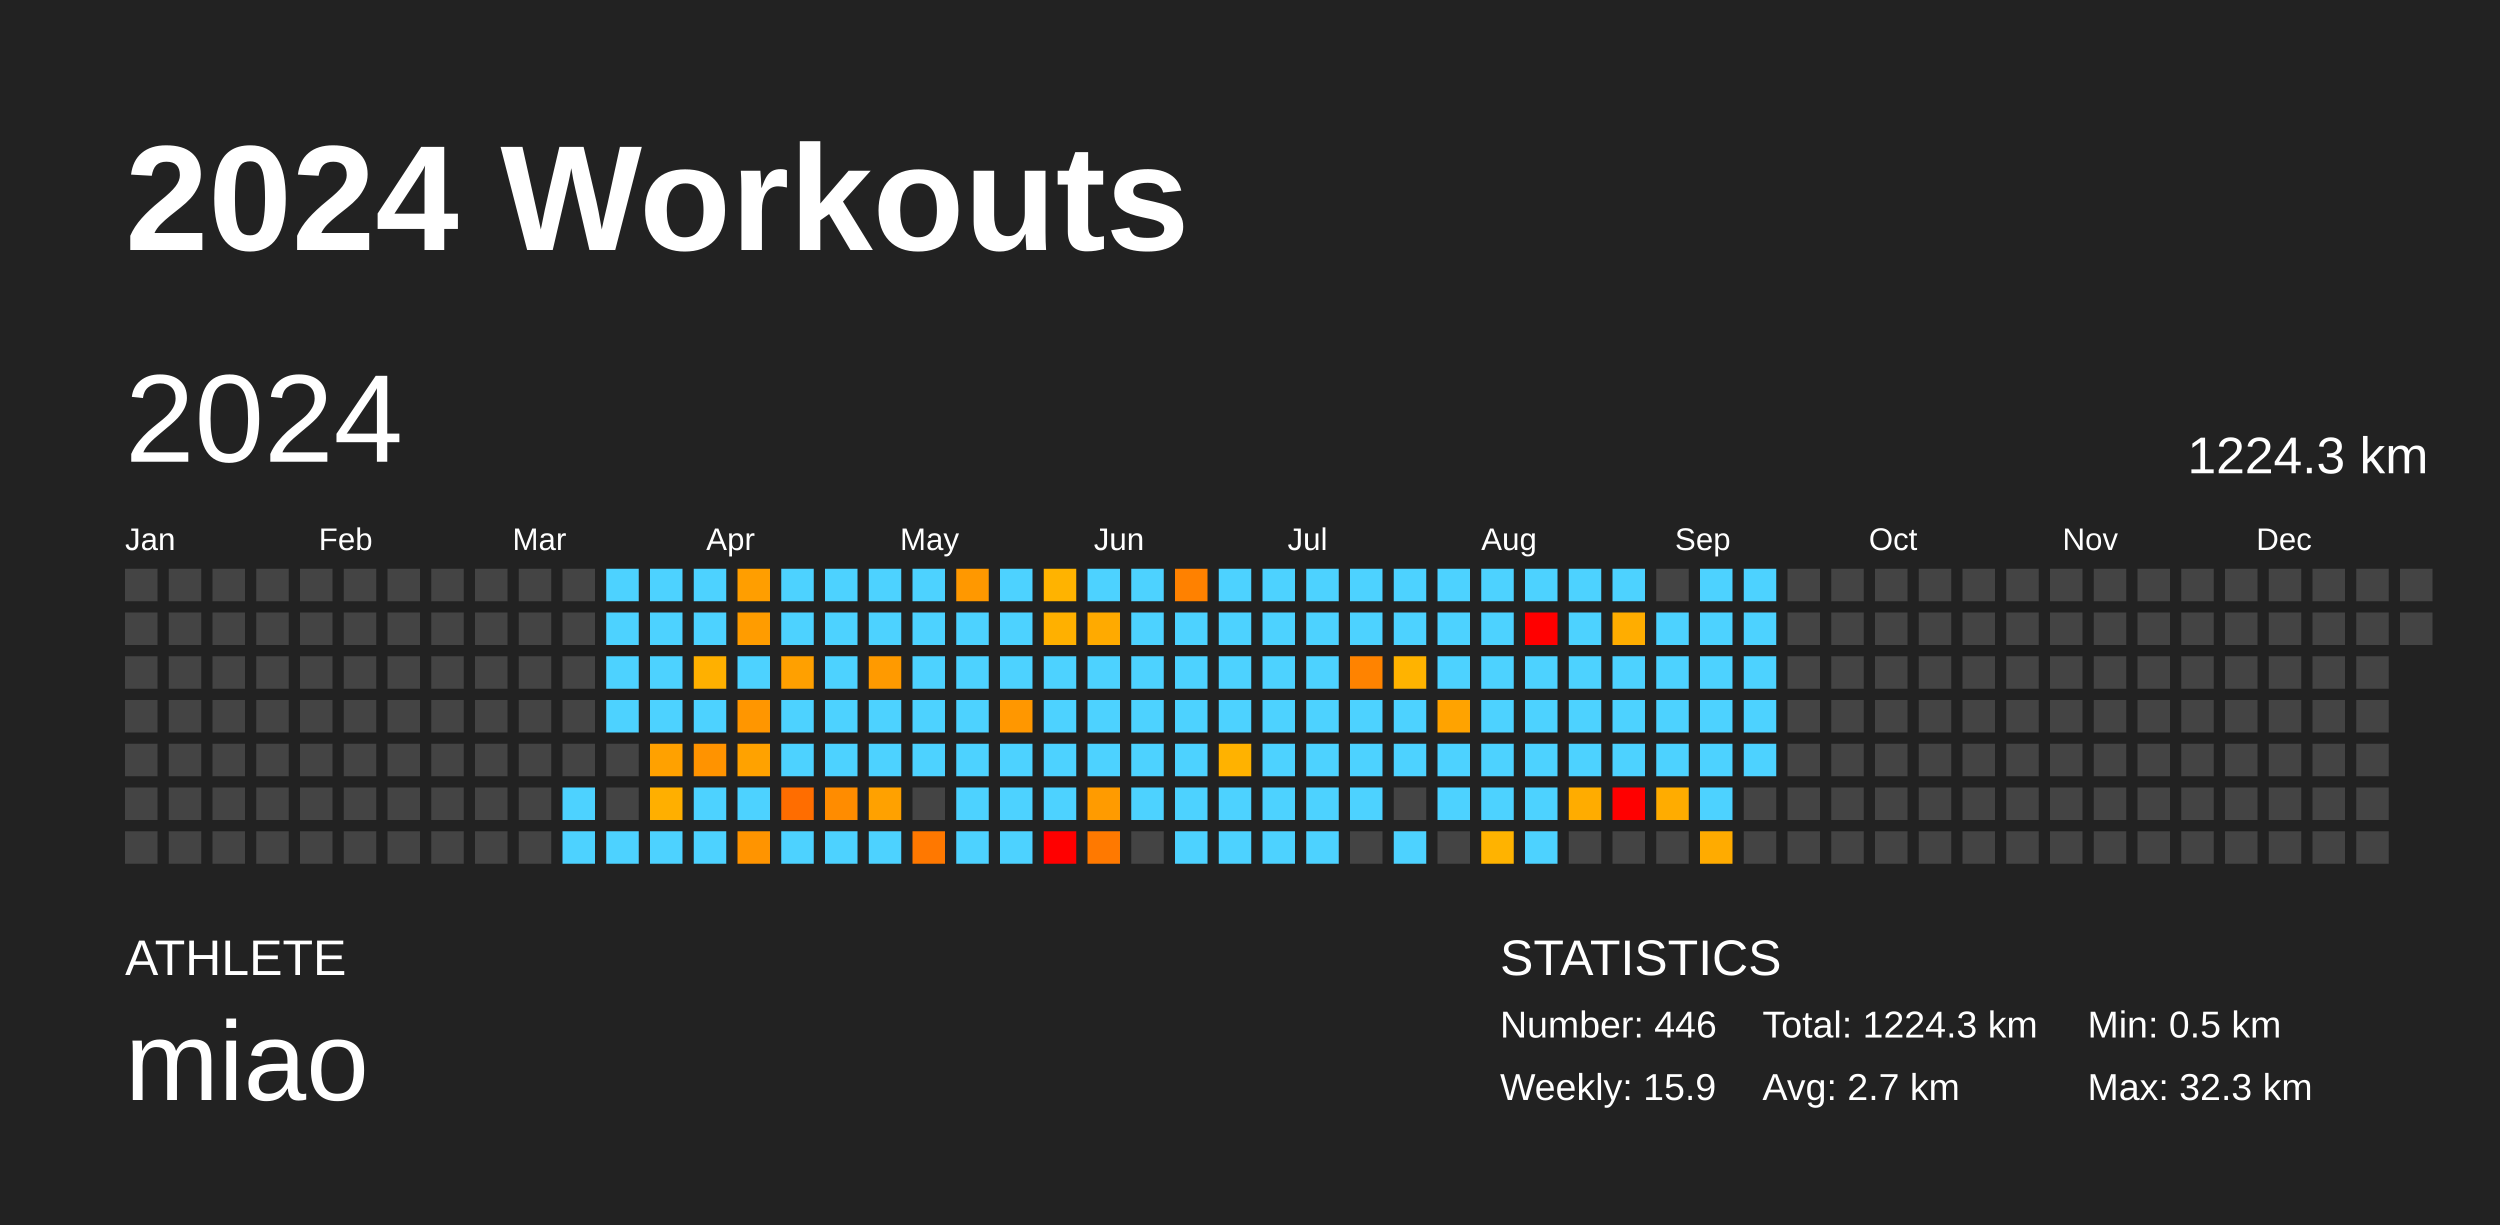
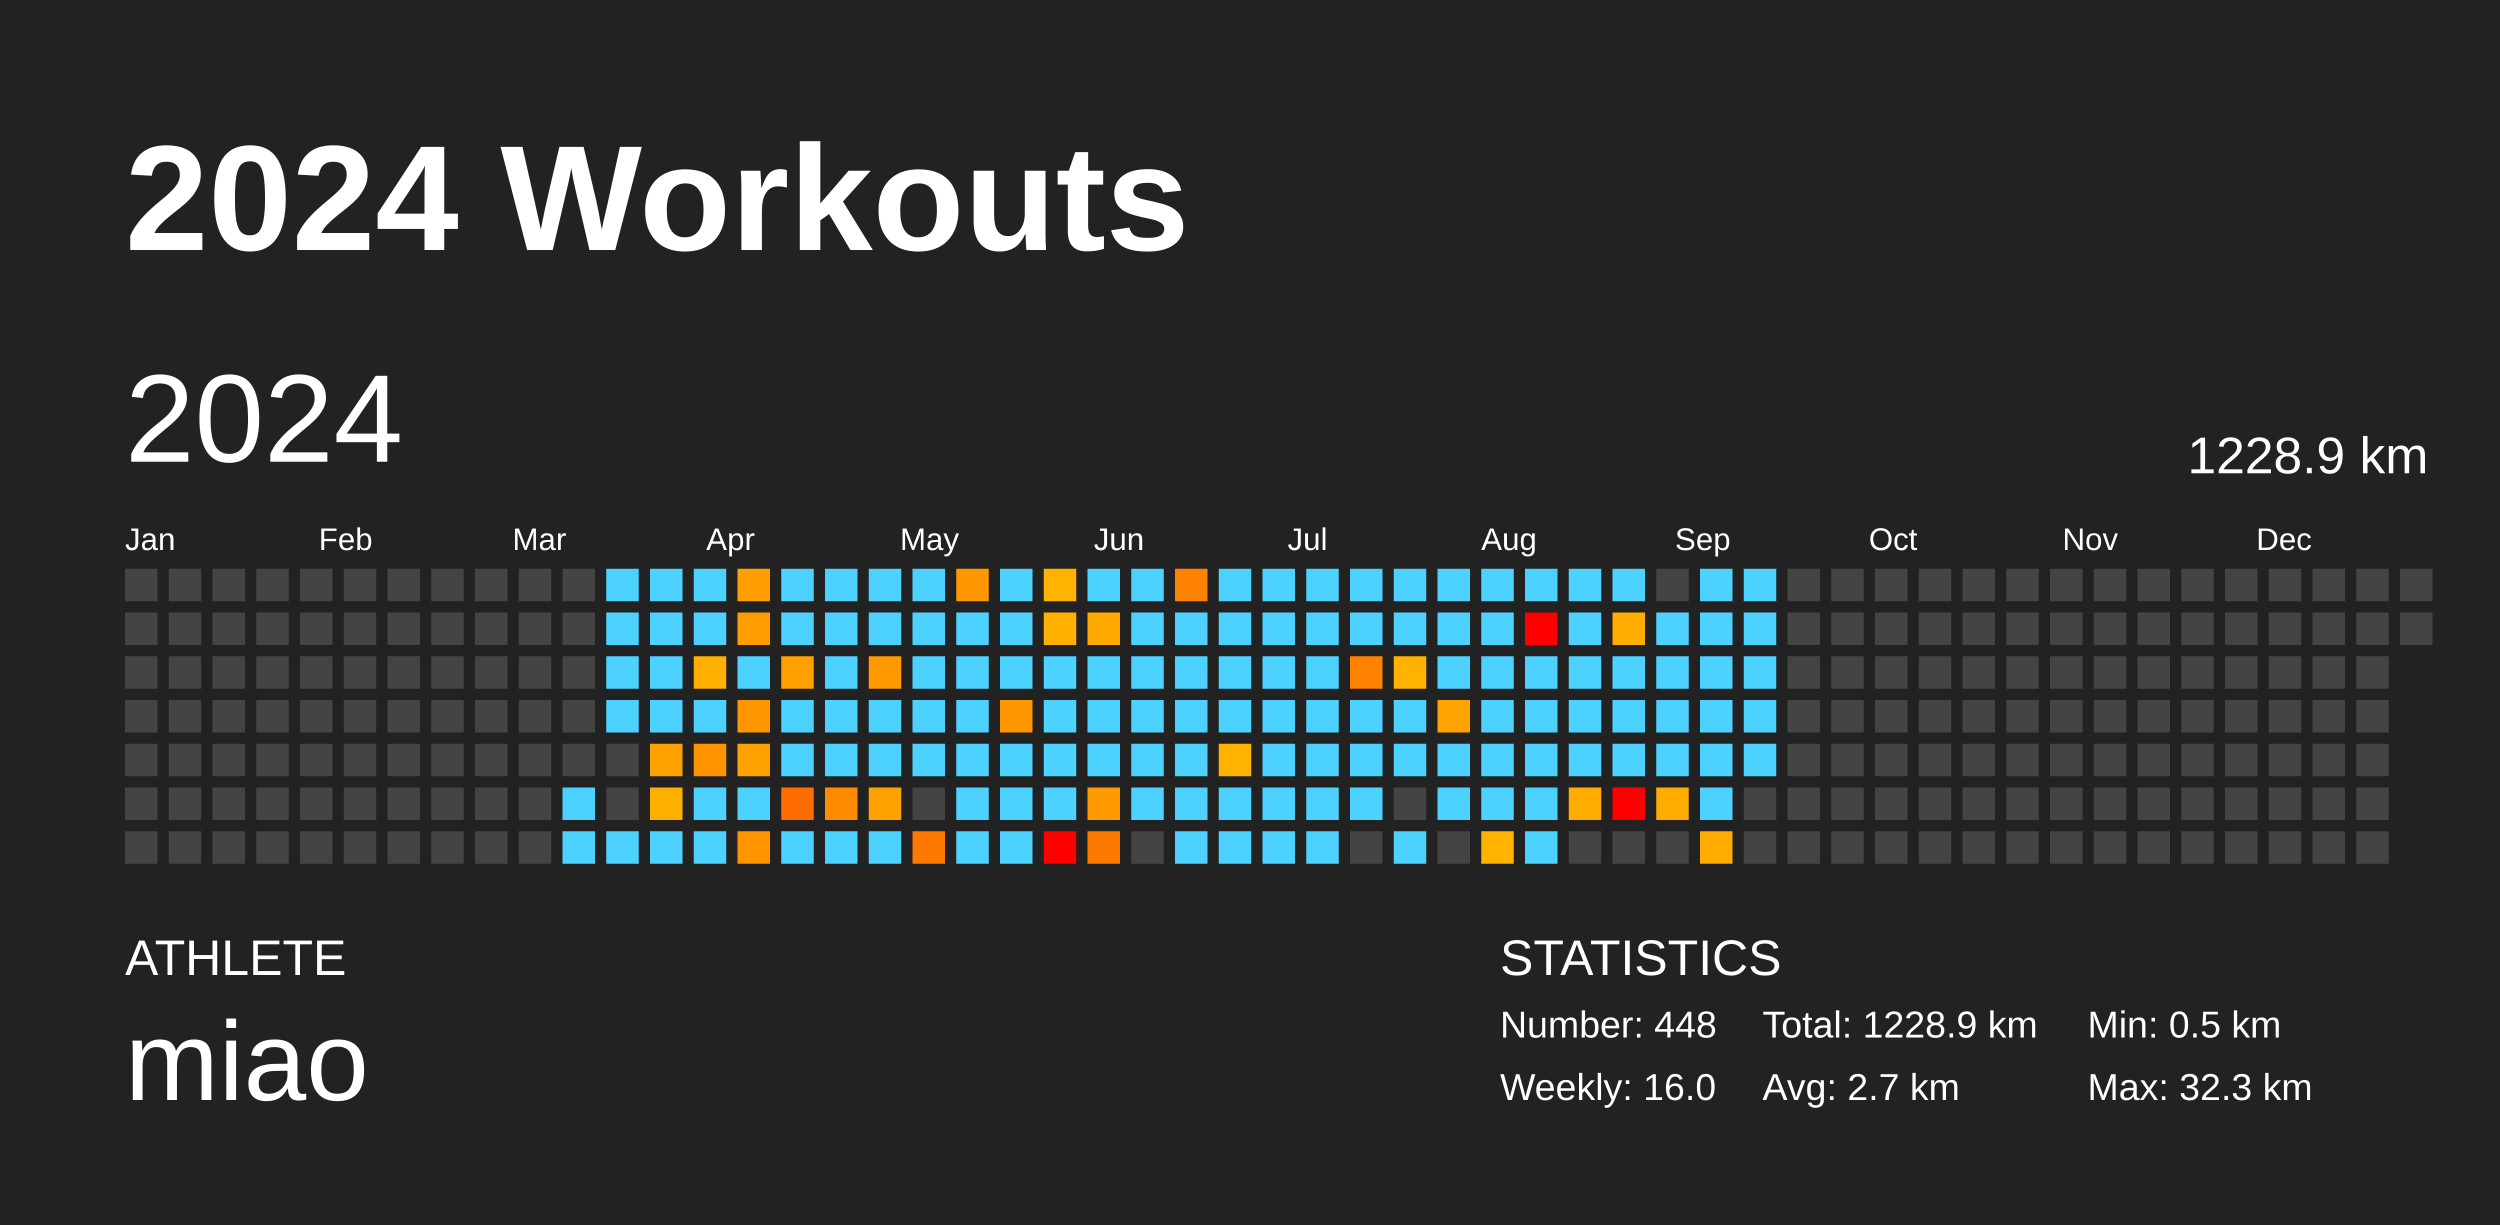
<svg xmlns="http://www.w3.org/2000/svg" baseProfile="full" height="98mm" version="1.1" viewBox="0,0,200,98" width="200mm">
  <defs />
  <rect fill="#222222" height="98" width="200" x="0" y="0" />
  <text fill="#FFFFFF" style="font-size:12px; font-family:Arial; font-weight:bold;" x="10" y="20">2024 Workouts</text>
  <text fill="#FFFFFF" style="font-size:4px; font-family:Arial" x="10" y="78">ATHLETE</text>
  <text fill="#FFFFFF" style="font-size:9px; font-family:Arial" x="10" y="88">miao</text>
  <text fill="#FFFFFF" style="font-size:4px; font-family:Arial" x="120" y="78">STATISTICS</text>
-   <text fill="#FFFFFF" style="font-size:3px; font-family:Arial" x="120" y="83">Number: 446</text>
-   <text fill="#FFFFFF" style="font-size:3px; font-family:Arial" x="120" y="88">Weekly: 15.9</text>
-   <text fill="#FFFFFF" style="font-size:3px; font-family:Arial" x="141" y="83">Total: 1224.3 km</text>
+   <text fill="#FFFFFF" style="font-size:3px; font-family:Arial" x="120" y="83">Number: 448</text>
+   <text fill="#FFFFFF" style="font-size:3px; font-family:Arial" x="120" y="88">Weekly: 16.0</text>
+   <text fill="#FFFFFF" style="font-size:3px; font-family:Arial" x="141" y="83">Total: 1228.9 km</text>
  <text fill="#FFFFFF" style="font-size:3px; font-family:Arial" x="141" y="88">Avg: 2.7 km</text>
  <text fill="#FFFFFF" style="font-size:3px; font-family:Arial" x="167" y="83">Min: 0.5 km</text>
  <text fill="#FFFFFF" style="font-size:3px; font-family:Arial" x="167" y="88">Max: 32.3 km</text>
  <text dominant-baseline="hanging" fill="#FFFFFF" style="font-size:10.0px; font-family:Arial;" x="10" y="30">2024</text>
-   <text dominant-baseline="hanging" fill="#FFFFFF" style="font-size:4.125px; font-family:Arial;" x="175" y="35">1224.3 km</text>
+   <text dominant-baseline="hanging" fill="#FFFFFF" style="font-size:4.125px; font-family:Arial;" x="175" y="35">1228.9 km</text>
  <text fill="#FFFFFF" style="font-size:2.5px; font-family:Arial" x="10.0" y="44">Jan</text>
  <text fill="#FFFFFF" style="font-size:2.5px; font-family:Arial" x="25.5" y="44">Feb</text>
  <text fill="#FFFFFF" style="font-size:2.5px; font-family:Arial" x="41.0" y="44">Mar</text>
  <text fill="#FFFFFF" style="font-size:2.5px; font-family:Arial" x="56.5" y="44">Apr</text>
  <text fill="#FFFFFF" style="font-size:2.5px; font-family:Arial" x="72.0" y="44">May</text>
  <text fill="#FFFFFF" style="font-size:2.5px; font-family:Arial" x="87.5" y="44">Jun</text>
  <text fill="#FFFFFF" style="font-size:2.5px; font-family:Arial" x="103.0" y="44">Jul</text>
  <text fill="#FFFFFF" style="font-size:2.5px; font-family:Arial" x="118.5" y="44">Aug</text>
  <text fill="#FFFFFF" style="font-size:2.5px; font-family:Arial" x="134.0" y="44">Sep</text>
  <text fill="#FFFFFF" style="font-size:2.5px; font-family:Arial" x="149.5" y="44">Oct</text>
  <text fill="#FFFFFF" style="font-size:2.5px; font-family:Arial" x="165.0" y="44">Nov</text>
  <text fill="#FFFFFF" style="font-size:2.5px; font-family:Arial" x="180.5" y="44">Dec</text>
  <rect fill="#444444" height="2.6" width="2.6" x="10.0" y="45.5" />
  <rect fill="#444444" height="2.6" width="2.6" x="10.0" y="49.0" />
  <rect fill="#444444" height="2.6" width="2.6" x="10.0" y="52.5" />
  <rect fill="#444444" height="2.6" width="2.6" x="10.0" y="56.0" />
  <rect fill="#444444" height="2.6" width="2.6" x="10.0" y="59.5" />
  <rect fill="#444444" height="2.6" width="2.6" x="10.0" y="63.0" />
  <rect fill="#444444" height="2.6" width="2.6" x="10.0" y="66.5" />
  <rect fill="#444444" height="2.6" width="2.6" x="13.5" y="45.5" />
  <rect fill="#444444" height="2.6" width="2.6" x="13.5" y="49.0" />
  <rect fill="#444444" height="2.6" width="2.6" x="13.5" y="52.5" />
  <rect fill="#444444" height="2.6" width="2.6" x="13.5" y="56.0" />
  <rect fill="#444444" height="2.6" width="2.6" x="13.5" y="59.5" />
  <rect fill="#444444" height="2.6" width="2.6" x="13.5" y="63.0" />
  <rect fill="#444444" height="2.6" width="2.6" x="13.5" y="66.5" />
  <rect fill="#444444" height="2.6" width="2.6" x="17.0" y="45.5" />
  <rect fill="#444444" height="2.6" width="2.6" x="17.0" y="49.0" />
  <rect fill="#444444" height="2.6" width="2.6" x="17.0" y="52.5" />
  <rect fill="#444444" height="2.6" width="2.6" x="17.0" y="56.0" />
  <rect fill="#444444" height="2.6" width="2.6" x="17.0" y="59.5" />
  <rect fill="#444444" height="2.6" width="2.6" x="17.0" y="63.0" />
  <rect fill="#444444" height="2.6" width="2.6" x="17.0" y="66.5" />
  <rect fill="#444444" height="2.6" width="2.6" x="20.5" y="45.5" />
  <rect fill="#444444" height="2.6" width="2.6" x="20.5" y="49.0" />
  <rect fill="#444444" height="2.6" width="2.6" x="20.5" y="52.5" />
  <rect fill="#444444" height="2.6" width="2.6" x="20.5" y="56.0" />
  <rect fill="#444444" height="2.6" width="2.6" x="20.5" y="59.5" />
  <rect fill="#444444" height="2.6" width="2.6" x="20.5" y="63.0" />
  <rect fill="#444444" height="2.6" width="2.6" x="20.5" y="66.5" />
  <rect fill="#444444" height="2.6" width="2.6" x="24.0" y="45.5" />
  <rect fill="#444444" height="2.6" width="2.6" x="24.0" y="49.0" />
  <rect fill="#444444" height="2.6" width="2.6" x="24.0" y="52.5" />
  <rect fill="#444444" height="2.6" width="2.6" x="24.0" y="56.0" />
  <rect fill="#444444" height="2.6" width="2.6" x="24.0" y="59.5" />
  <rect fill="#444444" height="2.6" width="2.6" x="24.0" y="63.0" />
  <rect fill="#444444" height="2.6" width="2.6" x="24.0" y="66.5" />
  <rect fill="#444444" height="2.6" width="2.6" x="27.5" y="45.5" />
  <rect fill="#444444" height="2.6" width="2.6" x="27.5" y="49.0" />
  <rect fill="#444444" height="2.6" width="2.6" x="27.5" y="52.5" />
  <rect fill="#444444" height="2.6" width="2.6" x="27.5" y="56.0" />
  <rect fill="#444444" height="2.6" width="2.6" x="27.5" y="59.5" />
  <rect fill="#444444" height="2.6" width="2.6" x="27.5" y="63.0" />
  <rect fill="#444444" height="2.6" width="2.6" x="27.5" y="66.5" />
  <rect fill="#444444" height="2.6" width="2.6" x="31.0" y="45.5" />
  <rect fill="#444444" height="2.6" width="2.6" x="31.0" y="49.0" />
  <rect fill="#444444" height="2.6" width="2.6" x="31.0" y="52.5" />
  <rect fill="#444444" height="2.6" width="2.6" x="31.0" y="56.0" />
  <rect fill="#444444" height="2.6" width="2.6" x="31.0" y="59.5" />
  <rect fill="#444444" height="2.6" width="2.6" x="31.0" y="63.0" />
  <rect fill="#444444" height="2.6" width="2.6" x="31.0" y="66.5" />
  <rect fill="#444444" height="2.6" width="2.6" x="34.5" y="45.5" />
  <rect fill="#444444" height="2.6" width="2.6" x="34.5" y="49.0" />
  <rect fill="#444444" height="2.6" width="2.6" x="34.5" y="52.5" />
  <rect fill="#444444" height="2.6" width="2.6" x="34.5" y="56.0" />
  <rect fill="#444444" height="2.6" width="2.6" x="34.5" y="59.5" />
  <rect fill="#444444" height="2.6" width="2.6" x="34.5" y="63.0" />
  <rect fill="#444444" height="2.6" width="2.6" x="34.5" y="66.5" />
  <rect fill="#444444" height="2.6" width="2.6" x="38.0" y="45.5" />
  <rect fill="#444444" height="2.6" width="2.6" x="38.0" y="49.0" />
  <rect fill="#444444" height="2.6" width="2.6" x="38.0" y="52.5" />
  <rect fill="#444444" height="2.6" width="2.6" x="38.0" y="56.0" />
  <rect fill="#444444" height="2.6" width="2.6" x="38.0" y="59.5" />
  <rect fill="#444444" height="2.6" width="2.6" x="38.0" y="63.0" />
  <rect fill="#444444" height="2.6" width="2.6" x="38.0" y="66.5" />
  <rect fill="#444444" height="2.6" width="2.6" x="41.5" y="45.5" />
  <rect fill="#444444" height="2.6" width="2.6" x="41.5" y="49.0" />
  <rect fill="#444444" height="2.6" width="2.6" x="41.5" y="52.5" />
  <rect fill="#444444" height="2.6" width="2.6" x="41.5" y="56.0" />
  <rect fill="#444444" height="2.6" width="2.6" x="41.5" y="59.5" />
  <rect fill="#444444" height="2.6" width="2.6" x="41.5" y="63.0" />
  <rect fill="#444444" height="2.6" width="2.6" x="41.5" y="66.5" />
  <rect fill="#444444" height="2.6" width="2.6" x="45.0" y="45.5" />
  <rect fill="#444444" height="2.6" width="2.6" x="45.0" y="49.0" />
  <rect fill="#444444" height="2.6" width="2.6" x="45.0" y="52.5" />
  <rect fill="#444444" height="2.6" width="2.6" x="45.0" y="56.0" />
  <rect fill="#444444" height="2.6" width="2.6" x="45.0" y="59.5" />
  <rect fill="#4dd2ff" height="2.6" width="2.6" x="45.0" y="63.0" />
  <rect fill="#4dd2ff" height="2.6" width="2.6" x="45.0" y="66.5" />
  <rect fill="#4dd2ff" height="2.6" width="2.6" x="48.5" y="45.5" />
  <rect fill="#4dd2ff" height="2.6" width="2.6" x="48.5" y="49.0" />
  <rect fill="#4dd2ff" height="2.6" width="2.6" x="48.5" y="52.5" />
  <rect fill="#4dd2ff" height="2.6" width="2.6" x="48.5" y="56.0" />
  <rect fill="#444444" height="2.6" width="2.6" x="48.5" y="59.5" />
  <rect fill="#444444" height="2.6" width="2.6" x="48.5" y="63.0" />
  <rect fill="#4dd2ff" height="2.6" width="2.6" x="48.5" y="66.5" />
  <rect fill="#4dd2ff" height="2.6" width="2.6" x="52.0" y="45.5" />
  <rect fill="#4dd2ff" height="2.6" width="2.6" x="52.0" y="49.0" />
  <rect fill="#4dd2ff" height="2.6" width="2.6" x="52.0" y="52.5" />
  <rect fill="#4dd2ff" height="2.6" width="2.6" x="52.0" y="56.0" />
  <rect fill="#ffa100" height="2.6" width="2.6" x="52.0" y="59.5" />
  <rect fill="#ffaf00" height="2.6" width="2.6" x="52.0" y="63.0" />
  <rect fill="#4dd2ff" height="2.6" width="2.6" x="52.0" y="66.5" />
  <rect fill="#4dd2ff" height="2.6" width="2.6" x="55.5" y="45.5" />
  <rect fill="#4dd2ff" height="2.6" width="2.6" x="55.5" y="49.0" />
  <rect fill="#ffb000" height="2.6" width="2.6" x="55.5" y="52.5" />
  <rect fill="#4dd2ff" height="2.6" width="2.6" x="55.5" y="56.0" />
  <rect fill="#ff9300" height="2.6" width="2.6" x="55.5" y="59.5" />
  <rect fill="#4dd2ff" height="2.6" width="2.6" x="55.5" y="63.0" />
  <rect fill="#4dd2ff" height="2.6" width="2.6" x="55.5" y="66.5" />
  <rect fill="#ff9e00" height="2.6" width="2.6" x="59.0" y="45.5" />
  <rect fill="#ff9c00" height="2.6" width="2.6" x="59.0" y="49.0" />
  <rect fill="#4dd2ff" height="2.6" width="2.6" x="59.0" y="52.5" />
  <rect fill="#ff9600" height="2.6" width="2.6" x="59.0" y="56.0" />
  <rect fill="#ffa200" height="2.6" width="2.6" x="59.0" y="59.5" />
  <rect fill="#4dd2ff" height="2.6" width="2.6" x="59.0" y="63.0" />
  <rect fill="#ff9400" height="2.6" width="2.6" x="59.0" y="66.5" />
  <rect fill="#4dd2ff" height="2.6" width="2.6" x="62.5" y="45.5" />
  <rect fill="#4dd2ff" height="2.6" width="2.6" x="62.5" y="49.0" />
  <rect fill="#ffa000" height="2.6" width="2.6" x="62.5" y="52.5" />
  <rect fill="#4dd2ff" height="2.6" width="2.6" x="62.5" y="56.0" />
  <rect fill="#4dd2ff" height="2.6" width="2.6" x="62.5" y="59.5" />
  <rect fill="#ff6d00" height="2.6" width="2.6" x="62.5" y="63.0" />
  <rect fill="#4dd2ff" height="2.6" width="2.6" x="62.5" y="66.5" />
  <rect fill="#4dd2ff" height="2.6" width="2.6" x="66.0" y="45.5" />
  <rect fill="#4dd2ff" height="2.6" width="2.6" x="66.0" y="49.0" />
  <rect fill="#4dd2ff" height="2.6" width="2.6" x="66.0" y="52.5" />
  <rect fill="#4dd2ff" height="2.6" width="2.6" x="66.0" y="56.0" />
  <rect fill="#4dd2ff" height="2.6" width="2.6" x="66.0" y="59.5" />
  <rect fill="#ff8c00" height="2.6" width="2.6" x="66.0" y="63.0" />
  <rect fill="#4dd2ff" height="2.6" width="2.6" x="66.0" y="66.5" />
  <rect fill="#4dd2ff" height="2.6" width="2.6" x="69.5" y="45.5" />
  <rect fill="#4dd2ff" height="2.6" width="2.6" x="69.5" y="49.0" />
  <rect fill="#ff9a00" height="2.6" width="2.6" x="69.5" y="52.5" />
  <rect fill="#4dd2ff" height="2.6" width="2.6" x="69.5" y="56.0" />
  <rect fill="#4dd2ff" height="2.6" width="2.6" x="69.5" y="59.5" />
  <rect fill="#ffa100" height="2.6" width="2.6" x="69.5" y="63.0" />
  <rect fill="#4dd2ff" height="2.6" width="2.6" x="69.5" y="66.5" />
  <rect fill="#4dd2ff" height="2.6" width="2.6" x="73.0" y="45.5" />
  <rect fill="#4dd2ff" height="2.6" width="2.6" x="73.0" y="49.0" />
  <rect fill="#4dd2ff" height="2.6" width="2.6" x="73.0" y="52.5" />
  <rect fill="#4dd2ff" height="2.6" width="2.6" x="73.0" y="56.0" />
  <rect fill="#4dd2ff" height="2.6" width="2.6" x="73.0" y="59.5" />
  <rect fill="#444444" height="2.6" width="2.6" x="73.0" y="63.0" />
  <rect fill="#ff7800" height="2.6" width="2.6" x="73.0" y="66.5" />
  <rect fill="#ff9800" height="2.6" width="2.6" x="76.5" y="45.5" />
  <rect fill="#4dd2ff" height="2.6" width="2.6" x="76.5" y="49.0" />
  <rect fill="#4dd2ff" height="2.6" width="2.6" x="76.5" y="52.5" />
  <rect fill="#4dd2ff" height="2.6" width="2.6" x="76.5" y="56.0" />
  <rect fill="#4dd2ff" height="2.6" width="2.6" x="76.5" y="59.5" />
  <rect fill="#4dd2ff" height="2.6" width="2.6" x="76.5" y="63.0" />
  <rect fill="#4dd2ff" height="2.6" width="2.6" x="76.5" y="66.5" />
  <rect fill="#4dd2ff" height="2.6" width="2.6" x="80.0" y="45.5" />
  <rect fill="#4dd2ff" height="2.6" width="2.6" x="80.0" y="49.0" />
  <rect fill="#4dd2ff" height="2.6" width="2.6" x="80.0" y="52.5" />
  <rect fill="#ff9700" height="2.6" width="2.6" x="80.0" y="56.0" />
  <rect fill="#4dd2ff" height="2.6" width="2.6" x="80.0" y="59.5" />
  <rect fill="#4dd2ff" height="2.6" width="2.6" x="80.0" y="63.0" />
  <rect fill="#4dd2ff" height="2.6" width="2.6" x="80.0" y="66.5" />
  <rect fill="#ffb300" height="2.6" width="2.6" x="83.5" y="45.5" />
  <rect fill="#ffb000" height="2.6" width="2.6" x="83.5" y="49.0" />
  <rect fill="#4dd2ff" height="2.6" width="2.6" x="83.5" y="52.5" />
  <rect fill="#4dd2ff" height="2.6" width="2.6" x="83.5" y="56.0" />
  <rect fill="#4dd2ff" height="2.6" width="2.6" x="83.5" y="59.5" />
  <rect fill="#4dd2ff" height="2.6" width="2.6" x="83.5" y="63.0" />
  <rect fill="red" height="2.6" width="2.6" x="83.5" y="66.5" />
  <rect fill="#4dd2ff" height="2.6" width="2.6" x="87.0" y="45.5" />
  <rect fill="#ffaa00" height="2.6" width="2.6" x="87.0" y="49.0" />
  <rect fill="#4dd2ff" height="2.6" width="2.6" x="87.0" y="52.5" />
  <rect fill="#4dd2ff" height="2.6" width="2.6" x="87.0" y="56.0" />
  <rect fill="#4dd2ff" height="2.6" width="2.6" x="87.0" y="59.5" />
  <rect fill="#ff9b00" height="2.6" width="2.6" x="87.0" y="63.0" />
  <rect fill="#ff7900" height="2.6" width="2.6" x="87.0" y="66.5" />
  <rect fill="#4dd2ff" height="2.6" width="2.6" x="90.5" y="45.5" />
  <rect fill="#4dd2ff" height="2.6" width="2.6" x="90.5" y="49.0" />
  <rect fill="#4dd2ff" height="2.6" width="2.6" x="90.5" y="52.5" />
  <rect fill="#4dd2ff" height="2.6" width="2.6" x="90.5" y="56.0" />
  <rect fill="#4dd2ff" height="2.6" width="2.6" x="90.5" y="59.5" />
  <rect fill="#4dd2ff" height="2.6" width="2.6" x="90.5" y="63.0" />
  <rect fill="#444444" height="2.6" width="2.6" x="90.5" y="66.5" />
  <rect fill="#ff8100" height="2.6" width="2.6" x="94.0" y="45.5" />
  <rect fill="#4dd2ff" height="2.6" width="2.6" x="94.0" y="49.0" />
  <rect fill="#4dd2ff" height="2.6" width="2.6" x="94.0" y="52.5" />
  <rect fill="#4dd2ff" height="2.6" width="2.6" x="94.0" y="56.0" />
  <rect fill="#4dd2ff" height="2.6" width="2.6" x="94.0" y="59.5" />
  <rect fill="#4dd2ff" height="2.6" width="2.6" x="94.0" y="63.0" />
  <rect fill="#4dd2ff" height="2.6" width="2.6" x="94.0" y="66.5" />
  <rect fill="#4dd2ff" height="2.6" width="2.6" x="97.5" y="45.5" />
  <rect fill="#4dd2ff" height="2.6" width="2.6" x="97.5" y="49.0" />
  <rect fill="#4dd2ff" height="2.6" width="2.6" x="97.5" y="52.5" />
  <rect fill="#4dd2ff" height="2.6" width="2.6" x="97.5" y="56.0" />
  <rect fill="#ffb200" height="2.6" width="2.6" x="97.5" y="59.5" />
  <rect fill="#4dd2ff" height="2.6" width="2.6" x="97.5" y="63.0" />
  <rect fill="#4dd2ff" height="2.6" width="2.6" x="97.5" y="66.5" />
  <rect fill="#4dd2ff" height="2.6" width="2.6" x="101.0" y="45.5" />
  <rect fill="#4dd2ff" height="2.6" width="2.6" x="101.0" y="49.0" />
  <rect fill="#4dd2ff" height="2.6" width="2.6" x="101.0" y="52.5" />
  <rect fill="#4dd2ff" height="2.6" width="2.6" x="101.0" y="56.0" />
  <rect fill="#4dd2ff" height="2.6" width="2.6" x="101.0" y="59.5" />
  <rect fill="#4dd2ff" height="2.6" width="2.6" x="101.0" y="63.0" />
  <rect fill="#4dd2ff" height="2.6" width="2.6" x="101.0" y="66.5" />
  <rect fill="#4dd2ff" height="2.6" width="2.6" x="104.5" y="45.5" />
  <rect fill="#4dd2ff" height="2.6" width="2.6" x="104.5" y="49.0" />
  <rect fill="#4dd2ff" height="2.6" width="2.6" x="104.5" y="52.5" />
  <rect fill="#4dd2ff" height="2.6" width="2.6" x="104.5" y="56.0" />
  <rect fill="#4dd2ff" height="2.6" width="2.6" x="104.5" y="59.5" />
  <rect fill="#4dd2ff" height="2.6" width="2.6" x="104.5" y="63.0" />
  <rect fill="#4dd2ff" height="2.6" width="2.6" x="104.5" y="66.5" />
  <rect fill="#4dd2ff" height="2.6" width="2.6" x="108.0" y="45.5" />
  <rect fill="#4dd2ff" height="2.6" width="2.6" x="108.0" y="49.0" />
  <rect fill="#ff8300" height="2.6" width="2.6" x="108.0" y="52.5" />
  <rect fill="#4dd2ff" height="2.6" width="2.6" x="108.0" y="56.0" />
  <rect fill="#4dd2ff" height="2.6" width="2.6" x="108.0" y="59.5" />
  <rect fill="#4dd2ff" height="2.6" width="2.6" x="108.0" y="63.0" />
  <rect fill="#444444" height="2.6" width="2.6" x="108.0" y="66.5" />
  <rect fill="#4dd2ff" height="2.6" width="2.6" x="111.5" y="45.5" />
  <rect fill="#4dd2ff" height="2.6" width="2.6" x="111.5" y="49.0" />
  <rect fill="#ffb300" height="2.6" width="2.6" x="111.5" y="52.5" />
  <rect fill="#4dd2ff" height="2.6" width="2.6" x="111.5" y="56.0" />
  <rect fill="#4dd2ff" height="2.6" width="2.6" x="111.5" y="59.5" />
  <rect fill="#444444" height="2.6" width="2.6" x="111.5" y="63.0" />
  <rect fill="#4dd2ff" height="2.6" width="2.6" x="111.5" y="66.5" />
  <rect fill="#4dd2ff" height="2.6" width="2.6" x="115.0" y="45.5" />
  <rect fill="#4dd2ff" height="2.6" width="2.6" x="115.0" y="49.0" />
  <rect fill="#4dd2ff" height="2.6" width="2.6" x="115.0" y="52.5" />
  <rect fill="#ffa300" height="2.6" width="2.6" x="115.0" y="56.0" />
  <rect fill="#4dd2ff" height="2.6" width="2.6" x="115.0" y="59.5" />
  <rect fill="#4dd2ff" height="2.6" width="2.6" x="115.0" y="63.0" />
  <rect fill="#444444" height="2.6" width="2.6" x="115.0" y="66.5" />
  <rect fill="#4dd2ff" height="2.6" width="2.6" x="118.5" y="45.5" />
  <rect fill="#4dd2ff" height="2.6" width="2.6" x="118.5" y="49.0" />
  <rect fill="#4dd2ff" height="2.6" width="2.6" x="118.5" y="52.5" />
  <rect fill="#4dd2ff" height="2.6" width="2.6" x="118.5" y="56.0" />
  <rect fill="#4dd2ff" height="2.6" width="2.6" x="118.5" y="59.5" />
  <rect fill="#4dd2ff" height="2.6" width="2.6" x="118.5" y="63.0" />
  <rect fill="#ffb300" height="2.6" width="2.6" x="118.5" y="66.5" />
  <rect fill="#4dd2ff" height="2.6" width="2.6" x="122.0" y="45.5" />
  <rect fill="red" height="2.6" width="2.6" x="122.0" y="49.0" />
  <rect fill="#4dd2ff" height="2.6" width="2.6" x="122.0" y="52.5" />
  <rect fill="#4dd2ff" height="2.6" width="2.6" x="122.0" y="56.0" />
  <rect fill="#4dd2ff" height="2.6" width="2.6" x="122.0" y="59.5" />
  <rect fill="#4dd2ff" height="2.6" width="2.6" x="122.0" y="63.0" />
  <rect fill="#4dd2ff" height="2.6" width="2.6" x="122.0" y="66.5" />
  <rect fill="#4dd2ff" height="2.6" width="2.6" x="125.5" y="45.5" />
  <rect fill="#4dd2ff" height="2.6" width="2.6" x="125.5" y="49.0" />
  <rect fill="#4dd2ff" height="2.6" width="2.6" x="125.5" y="52.5" />
  <rect fill="#4dd2ff" height="2.6" width="2.6" x="125.5" y="56.0" />
  <rect fill="#4dd2ff" height="2.6" width="2.6" x="125.5" y="59.5" />
  <rect fill="#ffac00" height="2.6" width="2.6" x="125.5" y="63.0" />
  <rect fill="#444444" height="2.6" width="2.6" x="125.5" y="66.5" />
  <rect fill="#4dd2ff" height="2.6" width="2.6" x="129.0" y="45.5" />
  <rect fill="#ffad00" height="2.6" width="2.6" x="129.0" y="49.0" />
  <rect fill="#4dd2ff" height="2.6" width="2.6" x="129.0" y="52.5" />
  <rect fill="#4dd2ff" height="2.6" width="2.6" x="129.0" y="56.0" />
  <rect fill="#4dd2ff" height="2.6" width="2.6" x="129.0" y="59.5" />
  <rect fill="red" height="2.6" width="2.6" x="129.0" y="63.0" />
  <rect fill="#444444" height="2.6" width="2.6" x="129.0" y="66.5" />
  <rect fill="#444444" height="2.6" width="2.6" x="132.5" y="45.5" />
  <rect fill="#4dd2ff" height="2.6" width="2.6" x="132.5" y="49.0" />
  <rect fill="#4dd2ff" height="2.6" width="2.6" x="132.5" y="52.5" />
  <rect fill="#4dd2ff" height="2.6" width="2.6" x="132.5" y="56.0" />
  <rect fill="#4dd2ff" height="2.6" width="2.6" x="132.5" y="59.5" />
  <rect fill="#ffac00" height="2.6" width="2.6" x="132.5" y="63.0" />
  <rect fill="#444444" height="2.6" width="2.6" x="132.5" y="66.5" />
  <rect fill="#4dd2ff" height="2.6" width="2.6" x="136.0" y="45.5" />
  <rect fill="#4dd2ff" height="2.6" width="2.6" x="136.0" y="49.0" />
  <rect fill="#4dd2ff" height="2.6" width="2.6" x="136.0" y="52.5" />
  <rect fill="#4dd2ff" height="2.6" width="2.6" x="136.0" y="56.0" />
  <rect fill="#4dd2ff" height="2.6" width="2.6" x="136.0" y="59.5" />
  <rect fill="#4dd2ff" height="2.6" width="2.6" x="136.0" y="63.0" />
  <rect fill="#ffab00" height="2.6" width="2.6" x="136.0" y="66.5" />
  <rect fill="#4dd2ff" height="2.6" width="2.6" x="139.5" y="45.5" />
  <rect fill="#4dd2ff" height="2.6" width="2.6" x="139.5" y="49.0" />
  <rect fill="#4dd2ff" height="2.6" width="2.6" x="139.5" y="52.5" />
  <rect fill="#4dd2ff" height="2.6" width="2.6" x="139.5" y="56.0" />
  <rect fill="#4dd2ff" height="2.6" width="2.6" x="139.5" y="59.5" />
  <rect fill="#444444" height="2.6" width="2.6" x="139.5" y="63.0" />
  <rect fill="#444444" height="2.6" width="2.6" x="139.5" y="66.5" />
  <rect fill="#444444" height="2.6" width="2.6" x="143.0" y="45.5" />
  <rect fill="#444444" height="2.6" width="2.6" x="143.0" y="49.0" />
  <rect fill="#444444" height="2.6" width="2.6" x="143.0" y="52.5" />
  <rect fill="#444444" height="2.6" width="2.6" x="143.0" y="56.0" />
  <rect fill="#444444" height="2.6" width="2.6" x="143.0" y="59.5" />
  <rect fill="#444444" height="2.6" width="2.6" x="143.0" y="63.0" />
  <rect fill="#444444" height="2.6" width="2.6" x="143.0" y="66.5" />
  <rect fill="#444444" height="2.6" width="2.6" x="146.5" y="45.5" />
  <rect fill="#444444" height="2.6" width="2.6" x="146.5" y="49.0" />
  <rect fill="#444444" height="2.6" width="2.6" x="146.5" y="52.5" />
  <rect fill="#444444" height="2.6" width="2.6" x="146.5" y="56.0" />
  <rect fill="#444444" height="2.6" width="2.6" x="146.5" y="59.5" />
  <rect fill="#444444" height="2.6" width="2.6" x="146.5" y="63.0" />
  <rect fill="#444444" height="2.6" width="2.6" x="146.5" y="66.5" />
  <rect fill="#444444" height="2.6" width="2.6" x="150.0" y="45.5" />
  <rect fill="#444444" height="2.6" width="2.6" x="150.0" y="49.0" />
  <rect fill="#444444" height="2.6" width="2.6" x="150.0" y="52.5" />
  <rect fill="#444444" height="2.6" width="2.6" x="150.0" y="56.0" />
  <rect fill="#444444" height="2.6" width="2.6" x="150.0" y="59.5" />
  <rect fill="#444444" height="2.6" width="2.6" x="150.0" y="63.0" />
  <rect fill="#444444" height="2.6" width="2.6" x="150.0" y="66.5" />
  <rect fill="#444444" height="2.6" width="2.6" x="153.5" y="45.5" />
  <rect fill="#444444" height="2.6" width="2.6" x="153.5" y="49.0" />
  <rect fill="#444444" height="2.6" width="2.6" x="153.5" y="52.5" />
  <rect fill="#444444" height="2.6" width="2.6" x="153.5" y="56.0" />
  <rect fill="#444444" height="2.6" width="2.6" x="153.5" y="59.5" />
  <rect fill="#444444" height="2.6" width="2.6" x="153.5" y="63.0" />
  <rect fill="#444444" height="2.6" width="2.6" x="153.5" y="66.5" />
  <rect fill="#444444" height="2.6" width="2.6" x="157.0" y="45.5" />
  <rect fill="#444444" height="2.6" width="2.6" x="157.0" y="49.0" />
  <rect fill="#444444" height="2.6" width="2.6" x="157.0" y="52.5" />
  <rect fill="#444444" height="2.6" width="2.6" x="157.0" y="56.0" />
  <rect fill="#444444" height="2.6" width="2.6" x="157.0" y="59.5" />
  <rect fill="#444444" height="2.6" width="2.6" x="157.0" y="63.0" />
  <rect fill="#444444" height="2.6" width="2.6" x="157.0" y="66.5" />
  <rect fill="#444444" height="2.6" width="2.6" x="160.5" y="45.5" />
  <rect fill="#444444" height="2.6" width="2.6" x="160.5" y="49.0" />
  <rect fill="#444444" height="2.6" width="2.6" x="160.5" y="52.5" />
  <rect fill="#444444" height="2.6" width="2.6" x="160.5" y="56.0" />
  <rect fill="#444444" height="2.6" width="2.6" x="160.5" y="59.5" />
  <rect fill="#444444" height="2.6" width="2.6" x="160.5" y="63.0" />
  <rect fill="#444444" height="2.6" width="2.6" x="160.5" y="66.5" />
  <rect fill="#444444" height="2.6" width="2.6" x="164.0" y="45.5" />
  <rect fill="#444444" height="2.6" width="2.6" x="164.0" y="49.0" />
  <rect fill="#444444" height="2.6" width="2.6" x="164.0" y="52.5" />
  <rect fill="#444444" height="2.6" width="2.6" x="164.0" y="56.0" />
  <rect fill="#444444" height="2.6" width="2.6" x="164.0" y="59.5" />
  <rect fill="#444444" height="2.6" width="2.6" x="164.0" y="63.0" />
  <rect fill="#444444" height="2.6" width="2.6" x="164.0" y="66.5" />
  <rect fill="#444444" height="2.6" width="2.6" x="167.5" y="45.5" />
  <rect fill="#444444" height="2.6" width="2.6" x="167.5" y="49.0" />
  <rect fill="#444444" height="2.6" width="2.6" x="167.5" y="52.5" />
  <rect fill="#444444" height="2.6" width="2.6" x="167.5" y="56.0" />
  <rect fill="#444444" height="2.6" width="2.6" x="167.5" y="59.5" />
  <rect fill="#444444" height="2.6" width="2.6" x="167.5" y="63.0" />
  <rect fill="#444444" height="2.6" width="2.6" x="167.5" y="66.5" />
  <rect fill="#444444" height="2.6" width="2.6" x="171.0" y="45.5" />
  <rect fill="#444444" height="2.6" width="2.6" x="171.0" y="49.0" />
  <rect fill="#444444" height="2.6" width="2.6" x="171.0" y="52.5" />
  <rect fill="#444444" height="2.6" width="2.6" x="171.0" y="56.0" />
  <rect fill="#444444" height="2.6" width="2.6" x="171.0" y="59.5" />
  <rect fill="#444444" height="2.6" width="2.6" x="171.0" y="63.0" />
  <rect fill="#444444" height="2.6" width="2.6" x="171.0" y="66.5" />
  <rect fill="#444444" height="2.6" width="2.6" x="174.5" y="45.5" />
  <rect fill="#444444" height="2.6" width="2.6" x="174.5" y="49.0" />
  <rect fill="#444444" height="2.6" width="2.6" x="174.5" y="52.5" />
  <rect fill="#444444" height="2.6" width="2.6" x="174.5" y="56.0" />
  <rect fill="#444444" height="2.6" width="2.6" x="174.5" y="59.5" />
  <rect fill="#444444" height="2.6" width="2.6" x="174.5" y="63.0" />
  <rect fill="#444444" height="2.6" width="2.6" x="174.5" y="66.5" />
  <rect fill="#444444" height="2.6" width="2.6" x="178.0" y="45.5" />
  <rect fill="#444444" height="2.6" width="2.6" x="178.0" y="49.0" />
  <rect fill="#444444" height="2.6" width="2.6" x="178.0" y="52.5" />
  <rect fill="#444444" height="2.6" width="2.6" x="178.0" y="56.0" />
  <rect fill="#444444" height="2.6" width="2.6" x="178.0" y="59.5" />
  <rect fill="#444444" height="2.6" width="2.6" x="178.0" y="63.0" />
  <rect fill="#444444" height="2.6" width="2.6" x="178.0" y="66.5" />
  <rect fill="#444444" height="2.6" width="2.6" x="181.5" y="45.5" />
  <rect fill="#444444" height="2.6" width="2.6" x="181.5" y="49.0" />
  <rect fill="#444444" height="2.6" width="2.6" x="181.5" y="52.5" />
  <rect fill="#444444" height="2.6" width="2.6" x="181.5" y="56.0" />
  <rect fill="#444444" height="2.6" width="2.6" x="181.5" y="59.5" />
  <rect fill="#444444" height="2.6" width="2.6" x="181.5" y="63.0" />
  <rect fill="#444444" height="2.6" width="2.6" x="181.5" y="66.5" />
  <rect fill="#444444" height="2.6" width="2.6" x="185.0" y="45.5" />
  <rect fill="#444444" height="2.6" width="2.6" x="185.0" y="49.0" />
  <rect fill="#444444" height="2.6" width="2.6" x="185.0" y="52.5" />
  <rect fill="#444444" height="2.6" width="2.6" x="185.0" y="56.0" />
  <rect fill="#444444" height="2.6" width="2.6" x="185.0" y="59.5" />
  <rect fill="#444444" height="2.6" width="2.6" x="185.0" y="63.0" />
  <rect fill="#444444" height="2.6" width="2.6" x="185.0" y="66.5" />
  <rect fill="#444444" height="2.6" width="2.6" x="188.5" y="45.5" />
  <rect fill="#444444" height="2.6" width="2.6" x="188.5" y="49.0" />
  <rect fill="#444444" height="2.6" width="2.6" x="188.5" y="52.5" />
  <rect fill="#444444" height="2.6" width="2.6" x="188.5" y="56.0" />
  <rect fill="#444444" height="2.6" width="2.6" x="188.5" y="59.5" />
  <rect fill="#444444" height="2.6" width="2.6" x="188.5" y="63.0" />
  <rect fill="#444444" height="2.6" width="2.6" x="188.5" y="66.5" />
  <rect fill="#444444" height="2.6" width="2.6" x="192.0" y="45.5" />
  <rect fill="#444444" height="2.6" width="2.6" x="192.0" y="49.0" />
</svg>
